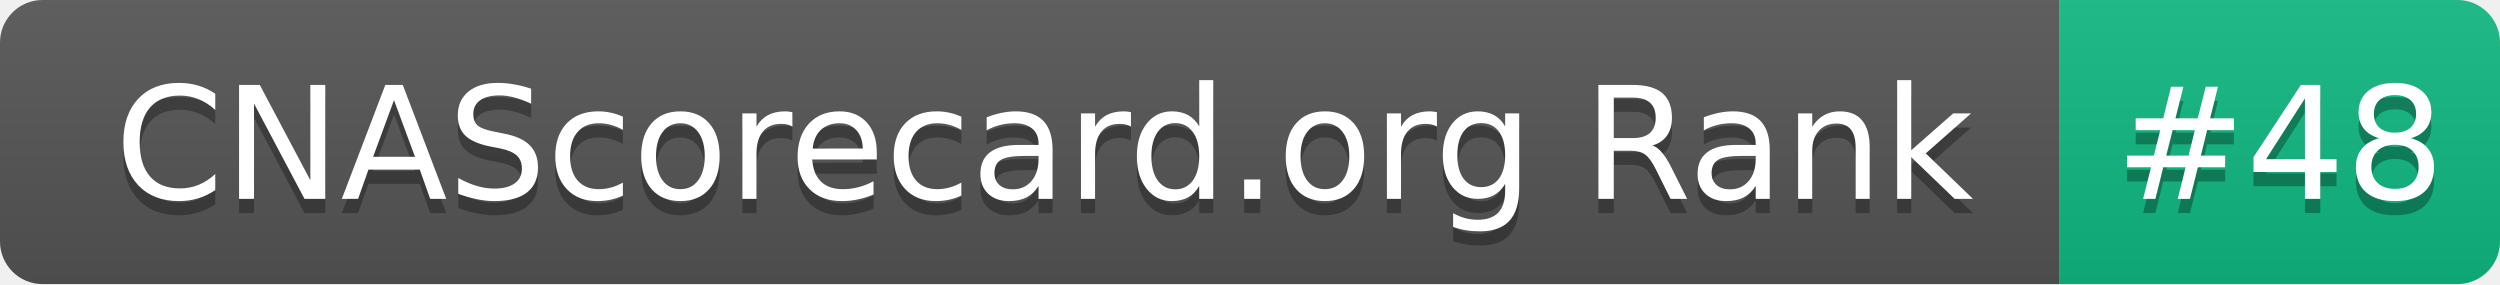
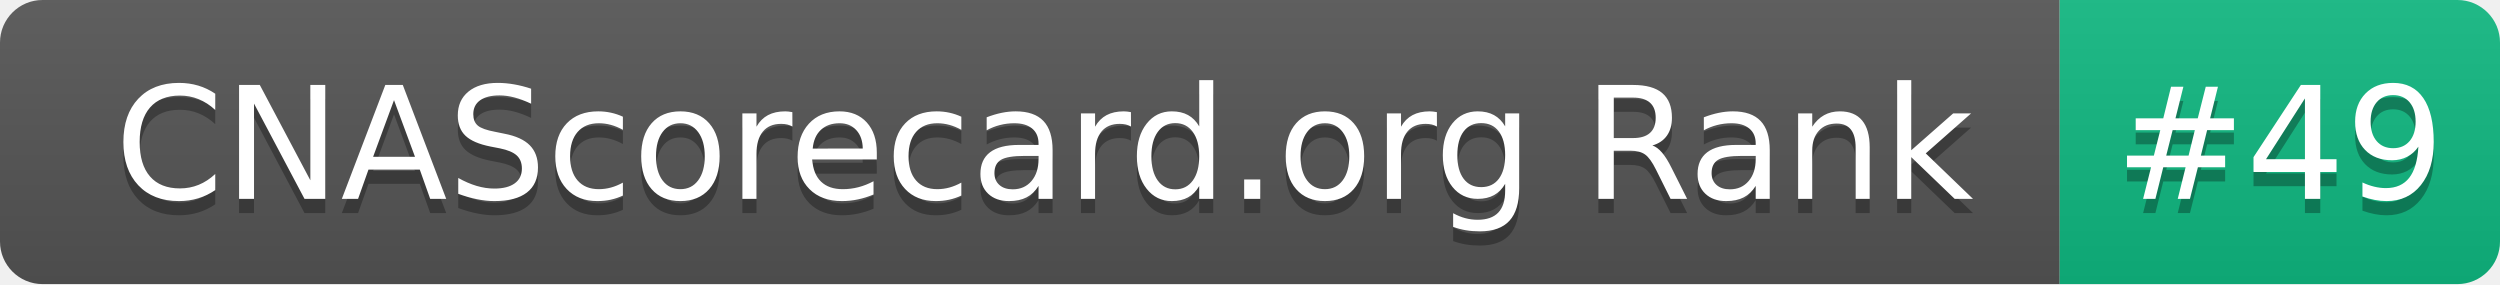
- <svg xmlns="http://www.w3.org/2000/svg" width="176" height="20" role="img" aria-label="CNAScorecard.org Rank: #48">
+ <svg xmlns="http://www.w3.org/2000/svg" width="176" height="20" role="img" aria-label="CNAScorecard.org Rank: #49">
  <linearGradient id="s" x2="0" y2="100%">
    <stop offset="0" stop-color="#bbb" stop-opacity=".1" />
    <stop offset="1" stop-opacity=".1" />
  </linearGradient>
  <clipPath id="r">
    <rect width="176" height="20" rx="3" fill="#fff" />
  </clipPath>
  <g clip-path="url(#r)">
    <rect width="145" height="20" fill="#555" />
    <rect x="145" width="31" height="20" fill="#10B981" />
    <rect width="176" height="20" fill="url(#s)" />
  </g>
  <g fill="#fff" text-anchor="middle" font-family="Verdana,Geneva,DejaVu Sans,sans-serif" text-rendering="geometricPrecision" font-size="110">
    <text aria-hidden="true" x="735" y="150" fill="#010101" fill-opacity=".3" transform="scale(.1)" textLength="1350">CNAScorecard.org Rank</text>
    <text x="735" y="140" transform="scale(.1)" fill="#fff" textLength="1350">CNAScorecard.org Rank</text>
-     <text aria-hidden="true" x="1605" y="150" fill="#010101" fill-opacity=".3" transform="scale(.1)" textLength="210">#48</text>
-     <text x="1605" y="140" transform="scale(.1)" fill="#fff" textLength="210">#48</text>
+     <text aria-hidden="true" x="1605" y="150" fill="#010101" fill-opacity=".3" transform="scale(.1)" textLength="210">#49</text>
+     <text x="1605" y="140" transform="scale(.1)" fill="#fff" textLength="210">#49</text>
  </g>
</svg>
